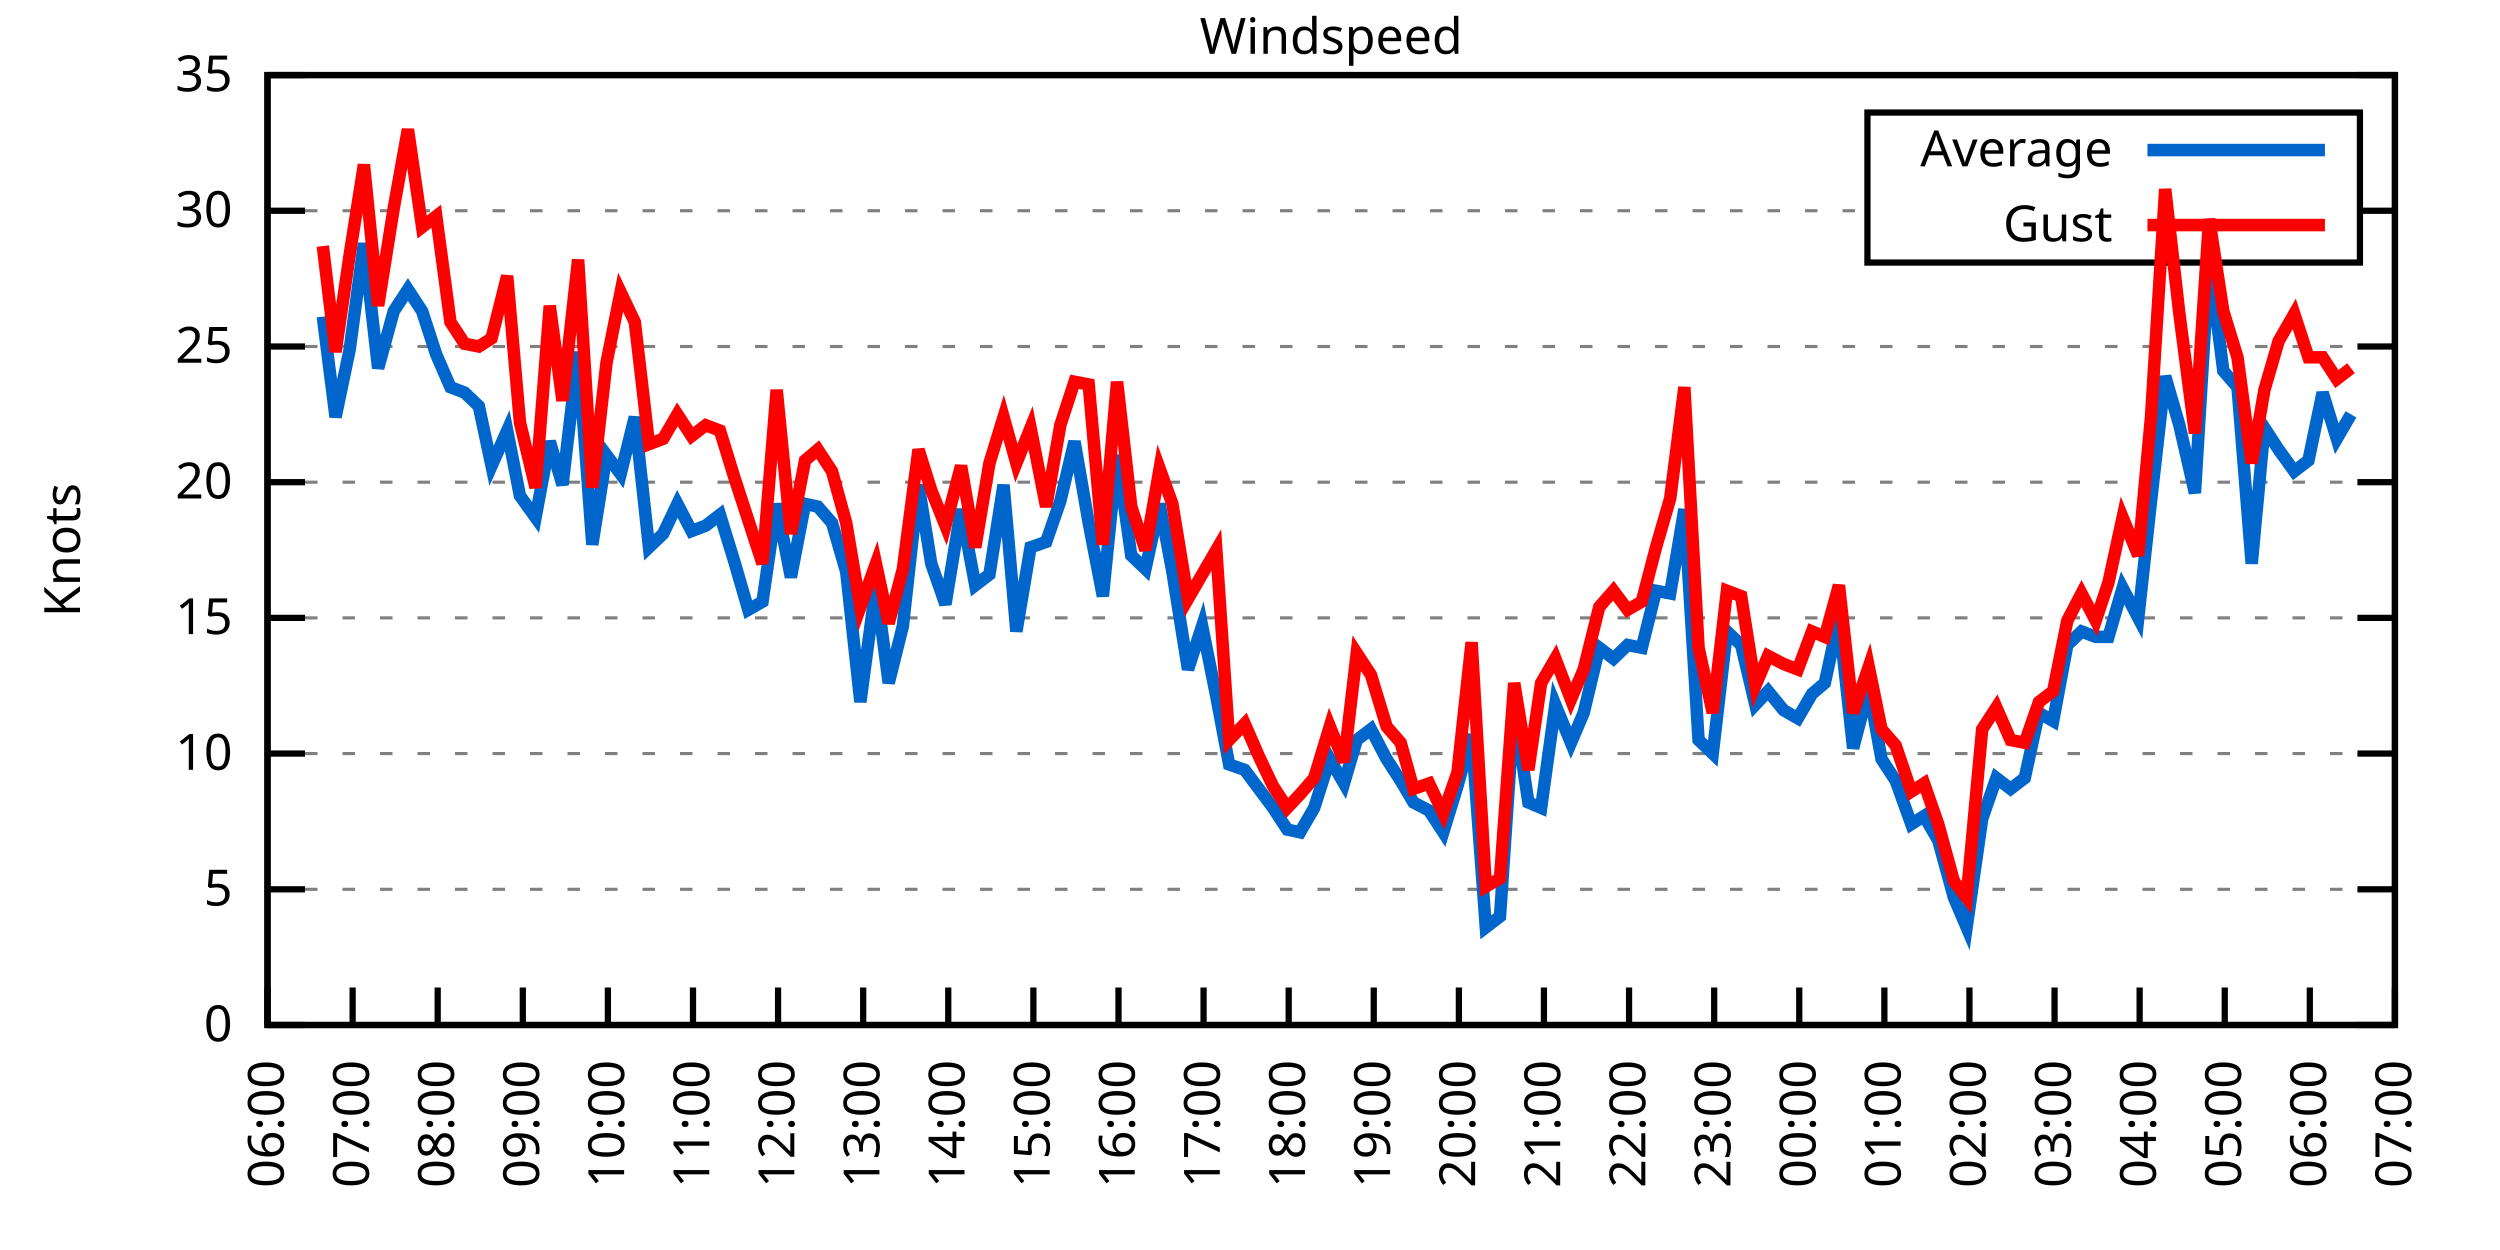
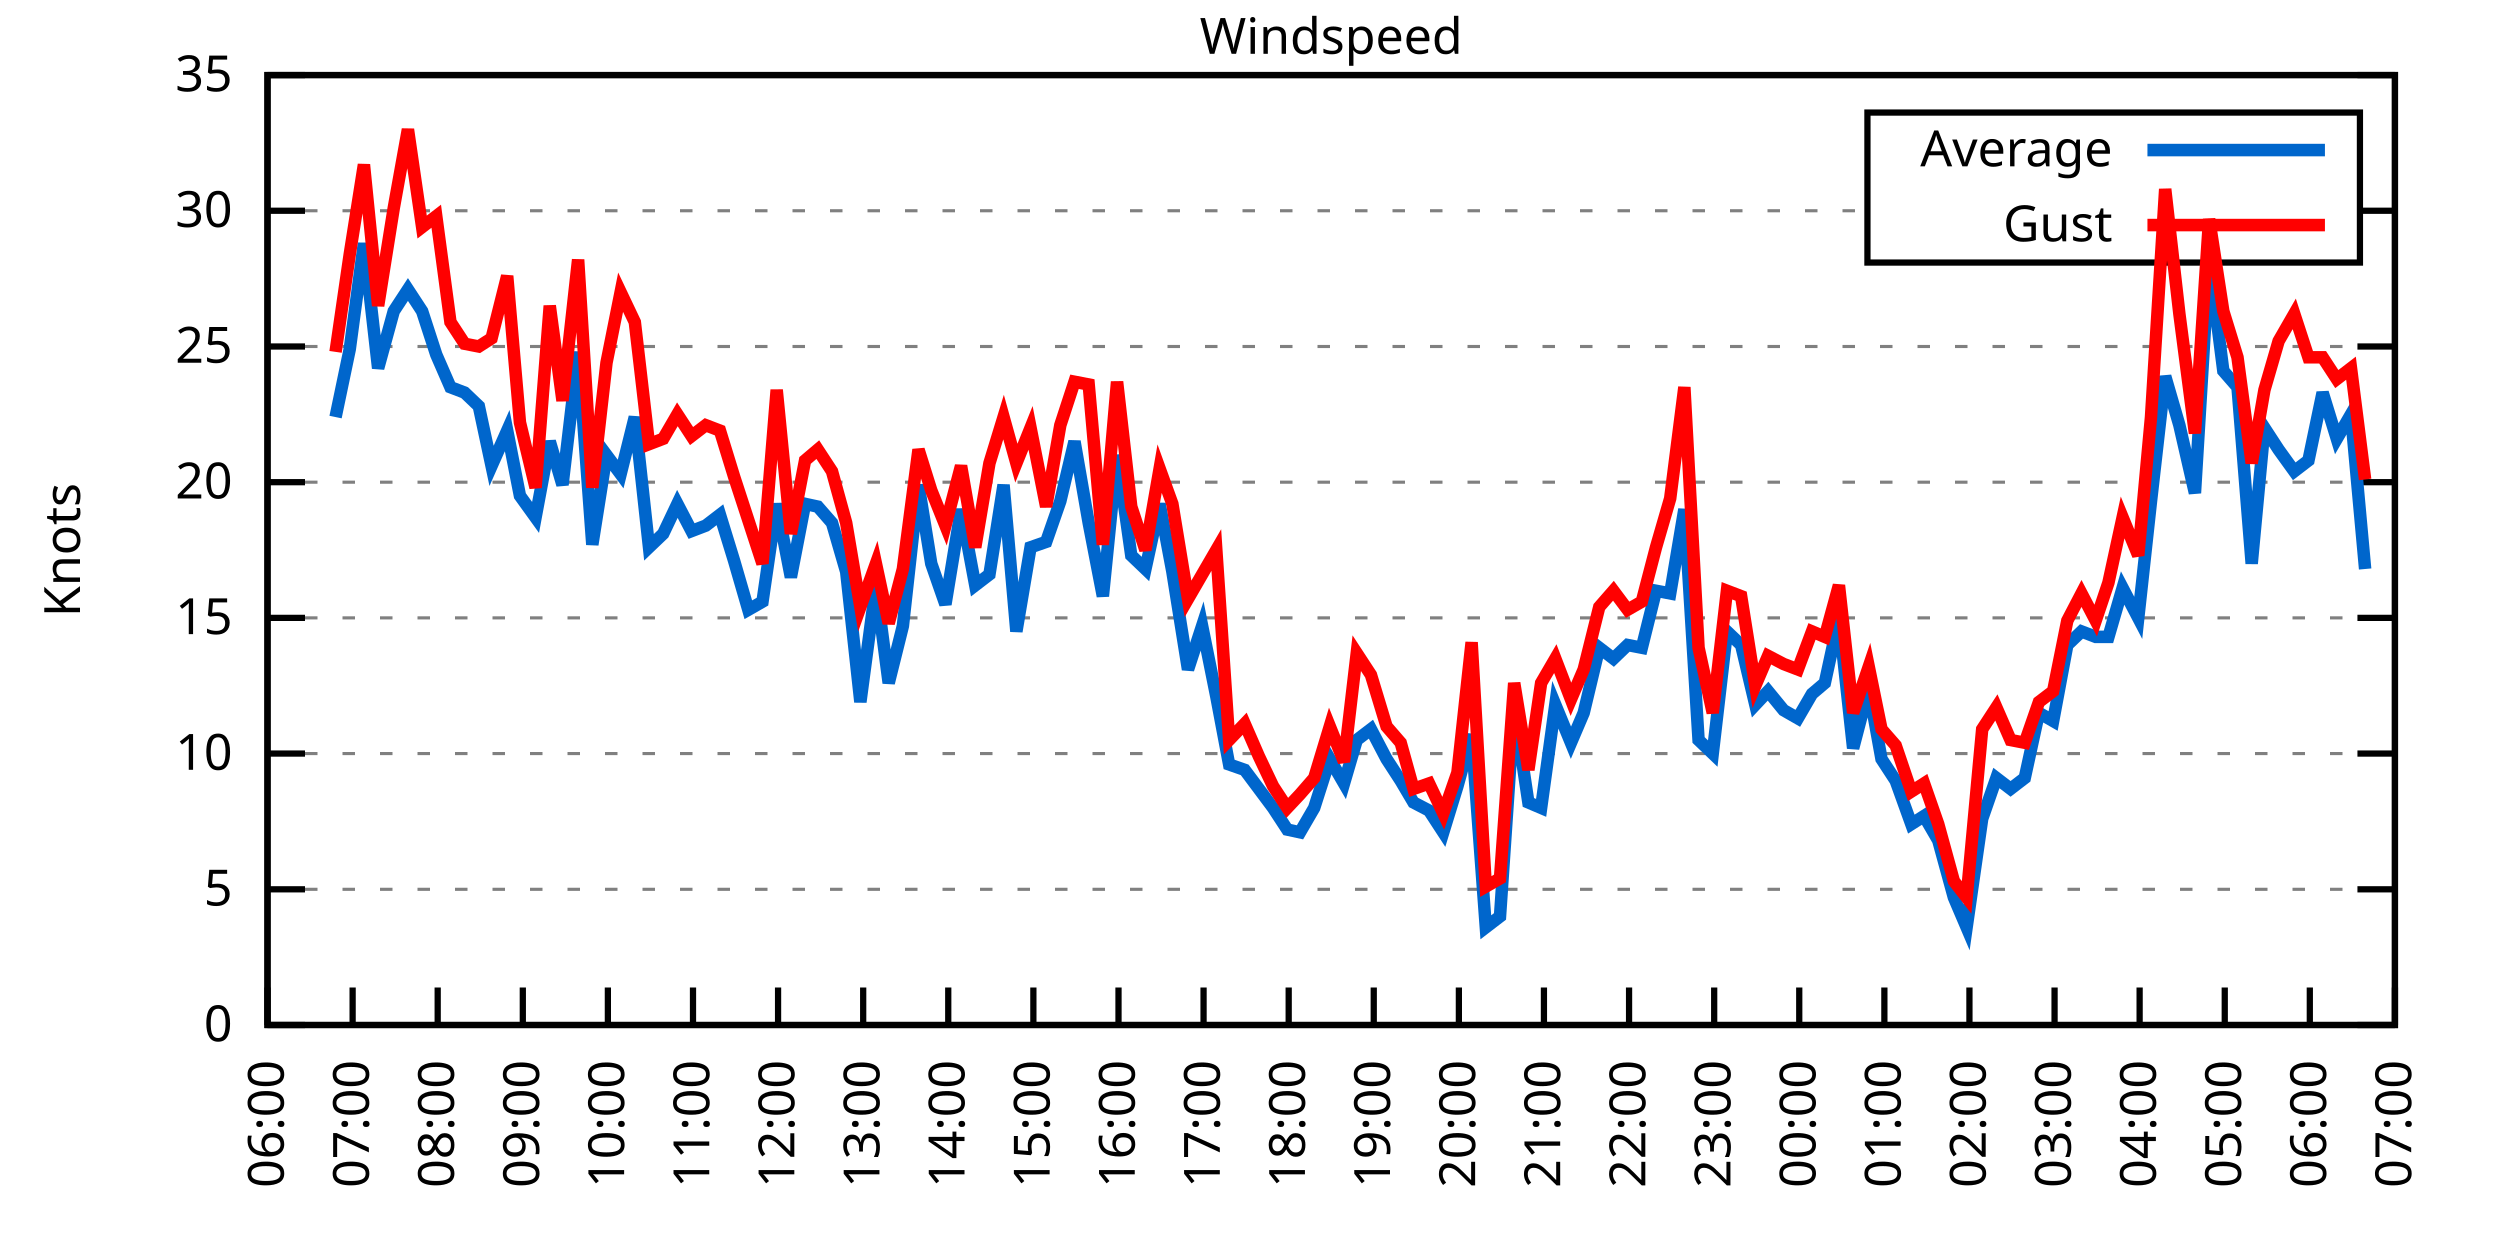
<svg xmlns="http://www.w3.org/2000/svg" xmlns:xlink="http://www.w3.org/1999/xlink" width="400" height="200" viewBox="0 0 400 200">
  <g id="gnuplot_canvas">
    <rect x="0" y="0" width="400" height="200" fill="none" />
    <defs>
      <circle id="gpDot" r="0.5" stroke-width="0.5" stroke="currentColor" />
      <path id="gpPt0" stroke-width="0.333" stroke="currentColor" d="M-1,0 h2 M0,-1 v2" />
      <path id="gpPt1" stroke-width="0.333" stroke="currentColor" d="M-1,-1 L1,1 M1,-1 L-1,1" />
      <path id="gpPt2" stroke-width="0.333" stroke="currentColor" d="M-1,0 L1,0 M0,-1 L0,1 M-1,-1 L1,1 M-1,1 L1,-1" />
      <rect id="gpPt3" stroke-width="0.333" stroke="currentColor" x="-1" y="-1" width="2" height="2" />
      <rect id="gpPt4" stroke-width="0.333" stroke="currentColor" fill="currentColor" x="-1" y="-1" width="2" height="2" />
      <circle id="gpPt5" stroke-width="0.333" stroke="currentColor" cx="0" cy="0" r="1" />
      <use xlink:href="#gpPt5" id="gpPt6" fill="currentColor" stroke="none" />
      <path id="gpPt7" stroke-width="0.333" stroke="currentColor" d="M0,-1.33 L-1.33,0.67 L1.33,0.67 z" />
      <use xlink:href="#gpPt7" id="gpPt8" fill="currentColor" stroke="none" />
      <use xlink:href="#gpPt7" id="gpPt9" stroke="currentColor" transform="rotate(180)" />
      <use xlink:href="#gpPt9" id="gpPt10" fill="currentColor" stroke="none" />
      <use xlink:href="#gpPt3" id="gpPt11" stroke="currentColor" transform="rotate(45)" />
      <use xlink:href="#gpPt11" id="gpPt12" fill="currentColor" stroke="none" />
      <path id="gpPt13" stroke-width="0.333" stroke="currentColor" d="M0,1.330 L1.265,0.411 L0.782,-1.067 L-0.782,-1.076 L-1.265,0.411 z" />
      <use xlink:href="#gpPt13" id="gpPt14" fill="currentColor" stroke="none" />
      <filter id="textbox" filterUnits="objectBoundingBox" x="0" y="0" height="1" width="1">
        <feFlood flood-color="white" flood-opacity="1" result="bgnd" />
        <feComposite in="SourceGraphic" in2="bgnd" operator="atop" />
      </filter>
      <filter id="greybox" filterUnits="objectBoundingBox" x="0" y="0" height="1" width="1">
        <feFlood flood-color="lightgrey" flood-opacity="1" result="grey" />
        <feComposite in="SourceGraphic" in2="grey" operator="atop" />
      </filter>
    </defs>
    <g fill="none" color="white" stroke="currentColor" stroke-width="1.00" stroke-linecap="butt" stroke-linejoin="miter">
</g>
    <g fill="none" color="black" stroke="currentColor" stroke-width="1.00" stroke-linecap="butt" stroke-linejoin="miter">
      <g stroke="none" shape-rendering="crispEdges">
        <polygon fill="rgb(255, 255, 255)" points="42.80,164.00 383.18,164.00 383.18,12.02 42.80,12.02 " />
      </g>
    </g>
    <g fill="none" color="black" stroke="currentColor" stroke-width="1.00" stroke-linecap="butt" stroke-linejoin="miter">
</g>
    <g fill="none" color="black" stroke="black" stroke-width="0.50" stroke-linecap="butt" stroke-linejoin="miter">
</g>
    <g fill="none" color="gray" stroke="currentColor" stroke-width="0.50" stroke-linecap="butt" stroke-linejoin="miter">
      <path stroke="gray" stroke-dasharray="2,4" class="gridline" d="M42.80,164.00 L383.19,164.00  " />
    </g>
    <g fill="none" color="gray" stroke="gray" stroke-width="1.00" stroke-linecap="butt" stroke-linejoin="miter">
</g>
    <g fill="none" color="black" stroke="currentColor" stroke-width="1.00" stroke-linecap="butt" stroke-linejoin="miter">
      <path stroke="black" d="M42.80,164.00 L48.80,164.00 M383.19,164.00 L377.19,164.00  " />
      <g transform="translate(37.20,166.60)" stroke="none" fill="black" font-family="Sans" font-size="8.00" text-anchor="end">
        <text>
          <tspan font-family="Sans"> 0</tspan>
        </text>
      </g>
    </g>
    <g fill="none" color="black" stroke="currentColor" stroke-width="1.00" stroke-linecap="butt" stroke-linejoin="miter">
</g>
    <g fill="none" color="black" stroke="black" stroke-width="0.50" stroke-linecap="butt" stroke-linejoin="miter">
</g>
    <g fill="none" color="gray" stroke="currentColor" stroke-width="0.50" stroke-linecap="butt" stroke-linejoin="miter">
      <path stroke="gray" stroke-dasharray="2,4" class="gridline" d="M42.80,142.29 L383.19,142.29  " />
    </g>
    <g fill="none" color="gray" stroke="gray" stroke-width="1.00" stroke-linecap="butt" stroke-linejoin="miter">
</g>
    <g fill="none" color="black" stroke="currentColor" stroke-width="1.00" stroke-linecap="butt" stroke-linejoin="miter">
      <path stroke="black" d="M42.80,142.29 L48.80,142.29 M383.19,142.29 L377.19,142.29  " />
      <g transform="translate(37.20,144.89)" stroke="none" fill="black" font-family="Sans" font-size="8.00" text-anchor="end">
        <text>
          <tspan font-family="Sans"> 5</tspan>
        </text>
      </g>
    </g>
    <g fill="none" color="black" stroke="currentColor" stroke-width="1.00" stroke-linecap="butt" stroke-linejoin="miter">
</g>
    <g fill="none" color="black" stroke="black" stroke-width="0.50" stroke-linecap="butt" stroke-linejoin="miter">
</g>
    <g fill="none" color="gray" stroke="currentColor" stroke-width="0.50" stroke-linecap="butt" stroke-linejoin="miter">
      <path stroke="gray" stroke-dasharray="2,4" class="gridline" d="M42.80,120.57 L383.19,120.57  " />
    </g>
    <g fill="none" color="gray" stroke="gray" stroke-width="1.00" stroke-linecap="butt" stroke-linejoin="miter">
</g>
    <g fill="none" color="black" stroke="currentColor" stroke-width="1.00" stroke-linecap="butt" stroke-linejoin="miter">
      <path stroke="black" d="M42.80,120.57 L48.80,120.57 M383.19,120.57 L377.19,120.57  " />
      <g transform="translate(37.20,123.17)" stroke="none" fill="black" font-family="Sans" font-size="8.00" text-anchor="end">
        <text>
          <tspan font-family="Sans"> 10</tspan>
        </text>
      </g>
    </g>
    <g fill="none" color="black" stroke="currentColor" stroke-width="1.00" stroke-linecap="butt" stroke-linejoin="miter">
</g>
    <g fill="none" color="black" stroke="black" stroke-width="0.50" stroke-linecap="butt" stroke-linejoin="miter">
</g>
    <g fill="none" color="gray" stroke="currentColor" stroke-width="0.50" stroke-linecap="butt" stroke-linejoin="miter">
      <path stroke="gray" stroke-dasharray="2,4" class="gridline" d="M42.80,98.86 L383.19,98.86  " />
    </g>
    <g fill="none" color="gray" stroke="gray" stroke-width="1.00" stroke-linecap="butt" stroke-linejoin="miter">
</g>
    <g fill="none" color="black" stroke="currentColor" stroke-width="1.00" stroke-linecap="butt" stroke-linejoin="miter">
      <path stroke="black" d="M42.80,98.86 L48.80,98.86 M383.19,98.86 L377.19,98.86  " />
      <g transform="translate(37.20,101.46)" stroke="none" fill="black" font-family="Sans" font-size="8.00" text-anchor="end">
        <text>
          <tspan font-family="Sans"> 15</tspan>
        </text>
      </g>
    </g>
    <g fill="none" color="black" stroke="currentColor" stroke-width="1.00" stroke-linecap="butt" stroke-linejoin="miter">
</g>
    <g fill="none" color="black" stroke="black" stroke-width="0.50" stroke-linecap="butt" stroke-linejoin="miter">
</g>
    <g fill="none" color="gray" stroke="currentColor" stroke-width="0.50" stroke-linecap="butt" stroke-linejoin="miter">
      <path stroke="gray" stroke-dasharray="2,4" class="gridline" d="M42.80,77.15 L383.19,77.15  " />
    </g>
    <g fill="none" color="gray" stroke="gray" stroke-width="1.00" stroke-linecap="butt" stroke-linejoin="miter">
</g>
    <g fill="none" color="black" stroke="currentColor" stroke-width="1.00" stroke-linecap="butt" stroke-linejoin="miter">
      <path stroke="black" d="M42.80,77.15 L48.80,77.15 M383.19,77.15 L377.19,77.15  " />
      <g transform="translate(37.20,79.75)" stroke="none" fill="black" font-family="Sans" font-size="8.00" text-anchor="end">
        <text>
          <tspan font-family="Sans"> 20</tspan>
        </text>
      </g>
    </g>
    <g fill="none" color="black" stroke="currentColor" stroke-width="1.00" stroke-linecap="butt" stroke-linejoin="miter">
</g>
    <g fill="none" color="black" stroke="black" stroke-width="0.50" stroke-linecap="butt" stroke-linejoin="miter">
</g>
    <g fill="none" color="gray" stroke="currentColor" stroke-width="0.50" stroke-linecap="butt" stroke-linejoin="miter">
      <path stroke="gray" stroke-dasharray="2,4" class="gridline" d="M42.80,55.44 L383.19,55.44  " />
    </g>
    <g fill="none" color="gray" stroke="gray" stroke-width="1.00" stroke-linecap="butt" stroke-linejoin="miter">
</g>
    <g fill="none" color="black" stroke="currentColor" stroke-width="1.00" stroke-linecap="butt" stroke-linejoin="miter">
      <path stroke="black" d="M42.80,55.44 L48.80,55.44 M383.19,55.44 L377.19,55.44  " />
      <g transform="translate(37.20,58.04)" stroke="none" fill="black" font-family="Sans" font-size="8.00" text-anchor="end">
        <text>
          <tspan font-family="Sans"> 25</tspan>
        </text>
      </g>
    </g>
    <g fill="none" color="black" stroke="currentColor" stroke-width="1.00" stroke-linecap="butt" stroke-linejoin="miter">
</g>
    <g fill="none" color="black" stroke="black" stroke-width="0.50" stroke-linecap="butt" stroke-linejoin="miter">
</g>
    <g fill="none" color="gray" stroke="currentColor" stroke-width="0.50" stroke-linecap="butt" stroke-linejoin="miter">
      <path stroke="gray" stroke-dasharray="2,4" class="gridline" d="M42.80,33.72 L298.79,33.72 M377.59,33.72 L383.19,33.72  " />
    </g>
    <g fill="none" color="gray" stroke="gray" stroke-width="1.00" stroke-linecap="butt" stroke-linejoin="miter">
</g>
    <g fill="none" color="black" stroke="currentColor" stroke-width="1.00" stroke-linecap="butt" stroke-linejoin="miter">
      <path stroke="black" d="M42.80,33.72 L48.80,33.72 M383.19,33.72 L377.19,33.72  " />
      <g transform="translate(37.20,36.32)" stroke="none" fill="black" font-family="Sans" font-size="8.00" text-anchor="end">
        <text>
          <tspan font-family="Sans"> 30</tspan>
        </text>
      </g>
    </g>
    <g fill="none" color="black" stroke="currentColor" stroke-width="1.00" stroke-linecap="butt" stroke-linejoin="miter">
</g>
    <g fill="none" color="black" stroke="black" stroke-width="0.50" stroke-linecap="butt" stroke-linejoin="miter">
</g>
    <g fill="none" color="gray" stroke="currentColor" stroke-width="0.50" stroke-linecap="butt" stroke-linejoin="miter">
      <path stroke="gray" stroke-dasharray="2,4" class="gridline" d="M42.80,12.01 L383.19,12.01  " />
    </g>
    <g fill="none" color="gray" stroke="gray" stroke-width="1.00" stroke-linecap="butt" stroke-linejoin="miter">
</g>
    <g fill="none" color="black" stroke="currentColor" stroke-width="1.00" stroke-linecap="butt" stroke-linejoin="miter">
      <path stroke="black" d="M42.80,12.01 L48.80,12.01 M383.19,12.01 L377.19,12.01  " />
      <g transform="translate(37.20,14.61)" stroke="none" fill="black" font-family="Sans" font-size="8.00" text-anchor="end">
        <text>
          <tspan font-family="Sans"> 35</tspan>
        </text>
      </g>
    </g>
    <g fill="none" color="black" stroke="currentColor" stroke-width="1.00" stroke-linecap="butt" stroke-linejoin="miter">
      <path stroke="black" d="M42.80,164.00 L42.80,158.00  " />
      <g transform="translate(45.40,169.60) rotate(270.00)" stroke="none" fill="black" font-family="Sans" font-size="8.00" text-anchor="end">
        <text>
          <tspan font-family="Sans">06:00</tspan>
        </text>
      </g>
    </g>
    <g fill="none" color="black" stroke="currentColor" stroke-width="1.00" stroke-linecap="butt" stroke-linejoin="miter">
      <path stroke="black" d="M56.42,164.00 L56.42,158.00  " />
      <g transform="translate(59.02,169.60) rotate(270.00)" stroke="none" fill="black" font-family="Sans" font-size="8.00" text-anchor="end">
        <text>
          <tspan font-family="Sans">07:00</tspan>
        </text>
      </g>
    </g>
    <g fill="none" color="black" stroke="currentColor" stroke-width="1.00" stroke-linecap="butt" stroke-linejoin="miter">
      <path stroke="black" d="M70.03,164.00 L70.03,158.00  " />
      <g transform="translate(72.63,169.60) rotate(270.00)" stroke="none" fill="black" font-family="Sans" font-size="8.00" text-anchor="end">
        <text>
          <tspan font-family="Sans">08:00</tspan>
        </text>
      </g>
    </g>
    <g fill="none" color="black" stroke="currentColor" stroke-width="1.00" stroke-linecap="butt" stroke-linejoin="miter">
      <path stroke="black" d="M83.65,164.00 L83.65,158.00  " />
      <g transform="translate(86.25,169.60) rotate(270.00)" stroke="none" fill="black" font-family="Sans" font-size="8.00" text-anchor="end">
        <text>
          <tspan font-family="Sans">09:00</tspan>
        </text>
      </g>
    </g>
    <g fill="none" color="black" stroke="currentColor" stroke-width="1.00" stroke-linecap="butt" stroke-linejoin="miter">
      <path stroke="black" d="M97.26,164.00 L97.26,158.00  " />
      <g transform="translate(99.86,169.60) rotate(270.00)" stroke="none" fill="black" font-family="Sans" font-size="8.00" text-anchor="end">
        <text>
          <tspan font-family="Sans">10:00</tspan>
        </text>
      </g>
    </g>
    <g fill="none" color="black" stroke="currentColor" stroke-width="1.00" stroke-linecap="butt" stroke-linejoin="miter">
      <path stroke="black" d="M110.88,164.00 L110.88,158.00  " />
      <g transform="translate(113.48,169.60) rotate(270.00)" stroke="none" fill="black" font-family="Sans" font-size="8.00" text-anchor="end">
        <text>
          <tspan font-family="Sans">11:00</tspan>
        </text>
      </g>
    </g>
    <g fill="none" color="black" stroke="currentColor" stroke-width="1.00" stroke-linecap="butt" stroke-linejoin="miter">
      <path stroke="black" d="M124.49,164.00 L124.49,158.00  " />
      <g transform="translate(127.09,169.60) rotate(270.00)" stroke="none" fill="black" font-family="Sans" font-size="8.00" text-anchor="end">
        <text>
          <tspan font-family="Sans">12:00</tspan>
        </text>
      </g>
    </g>
    <g fill="none" color="black" stroke="currentColor" stroke-width="1.00" stroke-linecap="butt" stroke-linejoin="miter">
      <path stroke="black" d="M138.11,164.00 L138.11,158.00  " />
      <g transform="translate(140.71,169.60) rotate(270.00)" stroke="none" fill="black" font-family="Sans" font-size="8.00" text-anchor="end">
        <text>
          <tspan font-family="Sans">13:00</tspan>
        </text>
      </g>
    </g>
    <g fill="none" color="black" stroke="currentColor" stroke-width="1.00" stroke-linecap="butt" stroke-linejoin="miter">
      <path stroke="black" d="M151.72,164.00 L151.72,158.00  " />
      <g transform="translate(154.32,169.60) rotate(270.00)" stroke="none" fill="black" font-family="Sans" font-size="8.00" text-anchor="end">
        <text>
          <tspan font-family="Sans">14:00</tspan>
        </text>
      </g>
    </g>
    <g fill="none" color="black" stroke="currentColor" stroke-width="1.00" stroke-linecap="butt" stroke-linejoin="miter">
      <path stroke="black" d="M165.34,164.00 L165.34,158.00  " />
      <g transform="translate(167.94,169.60) rotate(270.00)" stroke="none" fill="black" font-family="Sans" font-size="8.00" text-anchor="end">
        <text>
          <tspan font-family="Sans">15:00</tspan>
        </text>
      </g>
    </g>
    <g fill="none" color="black" stroke="currentColor" stroke-width="1.00" stroke-linecap="butt" stroke-linejoin="miter">
      <path stroke="black" d="M178.96,164.00 L178.96,158.00  " />
      <g transform="translate(181.56,169.60) rotate(270.00)" stroke="none" fill="black" font-family="Sans" font-size="8.00" text-anchor="end">
        <text>
          <tspan font-family="Sans">16:00</tspan>
        </text>
      </g>
    </g>
    <g fill="none" color="black" stroke="currentColor" stroke-width="1.00" stroke-linecap="butt" stroke-linejoin="miter">
      <path stroke="black" d="M192.57,164.00 L192.57,158.00  " />
      <g transform="translate(195.17,169.60) rotate(270.00)" stroke="none" fill="black" font-family="Sans" font-size="8.00" text-anchor="end">
        <text>
          <tspan font-family="Sans">17:00</tspan>
        </text>
      </g>
    </g>
    <g fill="none" color="black" stroke="currentColor" stroke-width="1.00" stroke-linecap="butt" stroke-linejoin="miter">
      <path stroke="black" d="M206.19,164.00 L206.19,158.00  " />
      <g transform="translate(208.79,169.60) rotate(270.00)" stroke="none" fill="black" font-family="Sans" font-size="8.00" text-anchor="end">
        <text>
          <tspan font-family="Sans">18:00</tspan>
        </text>
      </g>
    </g>
    <g fill="none" color="black" stroke="currentColor" stroke-width="1.00" stroke-linecap="butt" stroke-linejoin="miter">
      <path stroke="black" d="M219.80,164.00 L219.80,158.00  " />
      <g transform="translate(222.40,169.60) rotate(270.00)" stroke="none" fill="black" font-family="Sans" font-size="8.00" text-anchor="end">
        <text>
          <tspan font-family="Sans">19:00</tspan>
        </text>
      </g>
    </g>
    <g fill="none" color="black" stroke="currentColor" stroke-width="1.00" stroke-linecap="butt" stroke-linejoin="miter">
      <path stroke="black" d="M233.42,164.00 L233.42,158.00  " />
      <g transform="translate(236.02,169.60) rotate(270.00)" stroke="none" fill="black" font-family="Sans" font-size="8.00" text-anchor="end">
        <text>
          <tspan font-family="Sans">20:00</tspan>
        </text>
      </g>
    </g>
    <g fill="none" color="black" stroke="currentColor" stroke-width="1.00" stroke-linecap="butt" stroke-linejoin="miter">
      <path stroke="black" d="M247.03,164.00 L247.03,158.00  " />
      <g transform="translate(249.63,169.60) rotate(270.00)" stroke="none" fill="black" font-family="Sans" font-size="8.00" text-anchor="end">
        <text>
          <tspan font-family="Sans">21:00</tspan>
        </text>
      </g>
    </g>
    <g fill="none" color="black" stroke="currentColor" stroke-width="1.00" stroke-linecap="butt" stroke-linejoin="miter">
      <path stroke="black" d="M260.65,164.00 L260.65,158.00  " />
      <g transform="translate(263.25,169.60) rotate(270.00)" stroke="none" fill="black" font-family="Sans" font-size="8.00" text-anchor="end">
        <text>
          <tspan font-family="Sans">22:00</tspan>
        </text>
      </g>
    </g>
    <g fill="none" color="black" stroke="currentColor" stroke-width="1.00" stroke-linecap="butt" stroke-linejoin="miter">
      <path stroke="black" d="M274.27,164.00 L274.27,158.00  " />
      <g transform="translate(276.87,169.60) rotate(270.00)" stroke="none" fill="black" font-family="Sans" font-size="8.00" text-anchor="end">
        <text>
          <tspan font-family="Sans">23:00</tspan>
        </text>
      </g>
    </g>
    <g fill="none" color="black" stroke="currentColor" stroke-width="1.00" stroke-linecap="butt" stroke-linejoin="miter">
      <path stroke="black" d="M287.88,164.00 L287.88,158.00  " />
      <g transform="translate(290.48,169.60) rotate(270.00)" stroke="none" fill="black" font-family="Sans" font-size="8.00" text-anchor="end">
        <text>
          <tspan font-family="Sans">00:00</tspan>
        </text>
      </g>
    </g>
    <g fill="none" color="black" stroke="currentColor" stroke-width="1.00" stroke-linecap="butt" stroke-linejoin="miter">
      <path stroke="black" d="M301.50,164.00 L301.50,158.00  " />
      <g transform="translate(304.10,169.60) rotate(270.00)" stroke="none" fill="black" font-family="Sans" font-size="8.00" text-anchor="end">
        <text>
          <tspan font-family="Sans">01:00</tspan>
        </text>
      </g>
    </g>
    <g fill="none" color="black" stroke="currentColor" stroke-width="1.00" stroke-linecap="butt" stroke-linejoin="miter">
      <path stroke="black" d="M315.11,164.00 L315.11,158.00  " />
      <g transform="translate(317.71,169.60) rotate(270.00)" stroke="none" fill="black" font-family="Sans" font-size="8.00" text-anchor="end">
        <text>
          <tspan font-family="Sans">02:00</tspan>
        </text>
      </g>
    </g>
    <g fill="none" color="black" stroke="currentColor" stroke-width="1.00" stroke-linecap="butt" stroke-linejoin="miter">
      <path stroke="black" d="M328.73,164.00 L328.73,158.00  " />
      <g transform="translate(331.33,169.60) rotate(270.00)" stroke="none" fill="black" font-family="Sans" font-size="8.00" text-anchor="end">
        <text>
          <tspan font-family="Sans">03:00</tspan>
        </text>
      </g>
    </g>
    <g fill="none" color="black" stroke="currentColor" stroke-width="1.00" stroke-linecap="butt" stroke-linejoin="miter">
      <path stroke="black" d="M342.34,164.00 L342.34,158.00  " />
      <g transform="translate(344.94,169.60) rotate(270.00)" stroke="none" fill="black" font-family="Sans" font-size="8.00" text-anchor="end">
        <text>
          <tspan font-family="Sans">04:00</tspan>
        </text>
      </g>
    </g>
    <g fill="none" color="black" stroke="currentColor" stroke-width="1.00" stroke-linecap="butt" stroke-linejoin="miter">
      <path stroke="black" d="M355.96,164.00 L355.96,158.00  " />
      <g transform="translate(358.56,169.60) rotate(270.00)" stroke="none" fill="black" font-family="Sans" font-size="8.00" text-anchor="end">
        <text>
          <tspan font-family="Sans">05:00</tspan>
        </text>
      </g>
    </g>
    <g fill="none" color="black" stroke="currentColor" stroke-width="1.00" stroke-linecap="butt" stroke-linejoin="miter">
      <path stroke="black" d="M369.57,164.00 L369.57,158.00  " />
      <g transform="translate(372.17,169.60) rotate(270.00)" stroke="none" fill="black" font-family="Sans" font-size="8.00" text-anchor="end">
        <text>
          <tspan font-family="Sans">06:00</tspan>
        </text>
      </g>
    </g>
    <g fill="none" color="black" stroke="currentColor" stroke-width="1.00" stroke-linecap="butt" stroke-linejoin="miter">
      <path stroke="black" d="M383.19,164.00 L383.19,158.00  " />
      <g transform="translate(385.79,169.60) rotate(270.00)" stroke="none" fill="black" font-family="Sans" font-size="8.00" text-anchor="end">
        <text>
          <tspan font-family="Sans">07:00</tspan>
        </text>
      </g>
    </g>
    <g fill="none" color="black" stroke="currentColor" stroke-width="1.00" stroke-linecap="butt" stroke-linejoin="miter">
</g>
    <g fill="none" color="black" stroke="currentColor" stroke-width="1.00" stroke-linecap="butt" stroke-linejoin="miter">
      <path stroke="black" d="M42.80,12.01 L42.80,164.00 L383.19,164.00 L383.19,12.01 L42.80,12.01 Z  " />
    </g>
    <g fill="none" color="black" stroke="currentColor" stroke-width="1.00" stroke-linecap="butt" stroke-linejoin="miter">
</g>
    <g fill="none" color="black" stroke="currentColor" stroke-width="1.00" stroke-linecap="butt" stroke-linejoin="miter">
      <path stroke="black" d="M298.79,42.01 L298.79,18.01 L377.59,18.01 L377.59,42.01 L298.79,42.01 Z  " />
    </g>
    <g id="Windspeed_plot_1">
      <g fill="none" color="white" stroke="black" stroke-width="2.00" stroke-linecap="butt" stroke-linejoin="miter">
</g>
      <g fill="none" color="black" stroke="currentColor" stroke-width="2.00" stroke-linecap="butt" stroke-linejoin="miter">
        <g transform="translate(337.99,26.61)" stroke="none" fill="black" font-family="Sans" font-size="8.00" text-anchor="end">
          <text>
            <tspan font-family="Sans">Average</tspan>
          </text>
        </g>
      </g>
      <g fill="none" color="black" stroke="currentColor" stroke-width="2.00" stroke-linecap="butt" stroke-linejoin="miter">
-         <path stroke="rgb(  0, 102, 204)" d="M343.59,24.01 L371.99,24.01 M51.65,50.66 L53.69,66.73 L55.96,55.87 L58.23,38.93 L60.50,58.91 L63.00,49.79   L65.27,46.32 L67.54,49.79 L69.80,56.74 L72.07,61.95 L74.34,62.82 L76.61,64.99 L78.65,74.54 L81.15,68.90   L83.19,79.32 L85.69,82.79 L87.96,70.63 L90.00,77.58 L92.50,56.30 L94.77,87.14 L97.04,72.81 L99.30,75.85   L101.57,66.73 L103.84,87.57 L106.11,85.40 L108.38,80.62 L110.65,84.97 L112.92,84.10 L115.19,82.36 L117.46,89.74   L119.73,97.56 L122.00,96.26 L124.27,80.62 L126.54,92.35 L128.81,80.62 L130.85,81.06 L133.12,83.66 L135.39,91.48   L137.66,112.32 L140.15,93.65 L142.19,109.28 L144.46,100.16 L146.96,77.58 L149.00,90.18 L151.27,96.69 L153.77,81.49   L156.04,93.65 L158.31,91.91 L160.57,77.58 L162.62,101.03 L164.89,87.57 L167.38,86.70 L169.65,80.19 L171.92,70.63   L174.19,83.66 L176.46,95.39 L178.73,72.81 L181.00,88.87 L183.27,91.04 L185.54,80.62 L187.58,91.48 L190.08,107.11   L192.34,100.16 L194.61,111.45 L196.66,122.31 L199.15,123.18 L201.42,126.22 L203.69,129.26 L205.96,132.73 L208.00,133.17   L210.27,129.26 L212.77,121.44 L215.04,125.35 L217.08,118.40 L219.35,116.67 L221.85,121.44 L224.11,124.92 L226.16,128.39   L228.65,129.69 L230.92,133.17 L233.19,125.79 L235.46,117.53 L237.73,148.37 L240.00,146.63 L242.27,113.19 L244.54,128.39   L246.58,129.26 L248.85,112.76 L251.35,118.84 L253.39,114.06 L255.88,103.64 L258.15,105.38 L260.42,103.20 L262.69,103.64   L264.96,94.52 L267.23,94.95 L269.50,81.49 L271.77,118.40 L274.04,120.57 L276.31,101.03 L278.58,103.20 L280.85,112.76   L282.89,110.59 L285.38,113.63 L287.65,114.93 L289.92,111.02 L291.97,109.28 L294.23,98.86 L296.50,119.71 L299.00,110.15   L301.04,121.44 L303.31,124.92 L305.81,131.86 L307.85,130.56 L310.12,134.47 L312.62,143.59 L314.66,148.37 L317.15,131.00   L319.42,124.48 L321.69,126.22 L323.96,124.48 L326.23,114.06 L328.50,115.36 L330.77,103.20 L333.04,101.03 L335.31,101.90   L337.35,101.90 L339.62,94.08 L342.12,98.86 L344.16,80.19 L346.43,60.21 L348.70,68.03 L351.19,78.89 L353.46,41.54   L355.73,59.34 L358.00,61.95 L360.27,90.18 L362.31,68.46 L364.58,71.94 L367.08,75.41 L369.35,73.67 L371.62,62.82   L373.89,70.20 L376.16,66.29  " />
+         <path stroke="rgb(  0, 102, 204)" d="M343.59,24.01 L371.99,24.01 M53.69,66.73 L55.96,55.87 L58.23,38.93 L60.50,58.91 L63.00,49.79 L65.27,46.32   L67.54,49.79 L69.80,56.74 L72.07,61.95 L74.34,62.82 L76.61,64.99 L78.65,74.54 L81.15,68.90 L83.19,79.32   L85.69,82.79 L87.96,70.63 L90.00,77.58 L92.50,56.30 L94.77,87.14 L97.04,72.81 L99.30,75.85 L101.57,66.73   L103.84,87.57 L106.11,85.40 L108.38,80.62 L110.65,84.97 L112.92,84.10 L115.19,82.36 L117.46,89.74 L119.73,97.56   L122.00,96.26 L124.27,80.62 L126.54,92.35 L128.81,80.62 L130.85,81.06 L133.12,83.66 L135.39,91.48 L137.66,112.32   L140.15,93.65 L142.19,109.28 L144.46,100.16 L146.96,77.58 L149.00,90.18 L151.27,96.69 L153.77,81.49 L156.04,93.65   L158.31,91.91 L160.57,77.58 L162.62,101.03 L164.89,87.57 L167.38,86.70 L169.65,80.19 L171.92,70.63 L174.19,83.66   L176.46,95.39 L178.73,72.81 L181.00,88.87 L183.27,91.04 L185.54,80.62 L187.58,91.48 L190.08,107.11 L192.34,100.16   L194.61,111.45 L196.66,122.31 L199.15,123.18 L201.42,126.22 L203.69,129.26 L205.96,132.73 L208.00,133.17 L210.27,129.26   L212.77,121.44 L215.04,125.35 L217.08,118.40 L219.35,116.67 L221.85,121.44 L224.11,124.92 L226.16,128.39 L228.65,129.69   L230.92,133.17 L233.19,125.79 L235.46,117.53 L237.73,148.37 L240.00,146.63 L242.27,113.19 L244.54,128.39 L246.58,129.26   L248.85,112.76 L251.35,118.84 L253.39,114.06 L255.88,103.64 L258.15,105.38 L260.42,103.20 L262.69,103.64 L264.96,94.52   L267.23,94.95 L269.50,81.49 L271.77,118.40 L274.04,120.57 L276.31,101.03 L278.58,103.20 L280.85,112.76 L282.89,110.59   L285.38,113.63 L287.65,114.93 L289.92,111.02 L291.97,109.28 L294.23,98.86 L296.50,119.71 L299.00,110.15 L301.04,121.44   L303.31,124.92 L305.81,131.86 L307.85,130.56 L310.12,134.47 L312.62,143.59 L314.66,148.37 L317.15,131.00 L319.42,124.48   L321.69,126.22 L323.96,124.48 L326.23,114.06 L328.50,115.36 L330.77,103.20 L333.04,101.03 L335.31,101.90 L337.35,101.90   L339.62,94.08 L342.12,98.86 L344.16,80.19 L346.43,60.21 L348.70,68.03 L351.19,78.89 L353.46,41.54 L355.73,59.34   L358.00,61.95 L360.27,90.18 L362.31,68.46 L364.58,71.94 L367.08,75.41 L369.35,73.67 L371.62,62.82 L373.89,70.20   L376.16,66.29 L378.42,91.04  " />
      </g>
    </g>
    <g id="Windspeed_plot_2">
      <g fill="none" color="black" stroke="currentColor" stroke-width="2.00" stroke-linecap="butt" stroke-linejoin="miter">
        <g transform="translate(337.99,38.61)" stroke="none" fill="black" font-family="Sans" font-size="8.00" text-anchor="end">
          <text>
            <tspan font-family="Sans">Gust</tspan>
          </text>
        </g>
      </g>
      <g fill="none" color="black" stroke="currentColor" stroke-width="2.00" stroke-linecap="butt" stroke-linejoin="miter">
-         <path stroke="rgb(255,   0,   0)" d="M343.59,36.01 L371.99,36.01 M51.65,39.37 L53.69,56.30 L55.96,40.67 L58.23,26.34 L60.50,48.92 L63.00,33.29   L65.27,20.70 L67.54,36.33 L69.80,34.59 L72.07,51.53 L74.34,55.00 L76.61,55.44 L78.65,54.13 L81.15,44.15   L83.19,67.59 L85.69,78.02 L87.96,48.92 L90.00,64.12 L92.50,41.54 L94.77,78.02 L97.04,58.04 L99.30,46.75   L101.57,51.53 L103.84,71.07 L106.11,70.20 L108.38,66.29 L110.65,69.77 L112.92,68.03 L115.19,68.90 L117.46,76.28   L119.73,83.23 L122.00,90.18 L124.27,62.38 L126.54,85.40 L128.81,73.67 L130.85,71.94 L133.12,75.41 L135.39,83.66   L137.66,97.12 L140.15,90.18 L142.19,99.73 L144.46,91.04 L146.96,71.94 L149.00,78.45 L151.27,84.10 L153.77,74.54   L156.04,87.57 L158.31,74.11 L160.57,66.73 L162.62,74.11 L164.89,68.46 L167.38,81.06 L169.65,68.03 L171.92,61.08   L174.19,61.52 L176.46,87.14 L178.73,61.08 L181.00,81.06 L183.27,88.00 L185.54,74.98 L187.58,80.62 L190.08,95.82   L192.34,91.91 L194.61,88.00 L196.66,118.40 L199.15,115.80 L201.42,121.01 L203.69,125.79 L205.96,129.26 L208.00,127.09   L210.27,124.48 L212.77,116.23 L215.04,121.88 L217.08,104.51 L219.35,107.98 L221.85,116.23 L224.11,118.84 L226.16,126.22   L228.65,125.35 L230.92,130.13 L233.19,123.61 L235.46,102.77 L237.73,141.85 L240.00,140.55 L242.27,109.28 L244.54,123.18   L246.58,109.28 L248.85,105.38 L251.35,111.89 L253.39,107.11 L255.88,97.12 L258.15,94.52 L260.42,97.56 L262.69,96.26   L264.96,87.57 L267.23,79.75 L269.50,61.95 L271.77,103.64 L274.04,114.06 L276.31,94.52 L278.58,95.39 L280.85,109.72   L282.89,104.94 L285.38,106.24 L287.65,107.11 L289.92,101.03 L291.97,101.90 L294.23,93.65 L296.50,114.06 L299.00,106.68   L301.04,116.67 L303.31,119.27 L305.81,126.65 L307.85,125.35 L310.12,131.86 L312.62,140.98 L314.66,143.59 L317.15,116.67   L319.42,113.19 L321.69,118.40 L323.96,118.84 L326.23,112.32 L328.50,110.59 L330.77,99.30 L333.04,94.95 L335.31,99.30   L337.35,93.22 L339.62,82.79 L342.12,88.87 L344.16,66.73 L346.43,30.25 L348.70,50.22 L351.19,69.33 L353.46,35.03   L355.73,49.79 L358.00,57.17 L360.27,74.11 L362.31,62.38 L364.58,54.57 L367.08,50.22 L369.35,57.17 L371.62,57.17   L373.89,60.65 L376.16,58.91  " />
+         <path stroke="rgb(255,   0,   0)" d="M343.59,36.01 L371.99,36.01 M53.69,56.30 L55.96,40.67 L58.23,26.34 L60.50,48.92 L63.00,33.29 L65.27,20.70   L67.54,36.33 L69.80,34.59 L72.07,51.53 L74.34,55.00 L76.61,55.44 L78.65,54.13 L81.15,44.15 L83.19,67.59   L85.69,78.02 L87.96,48.92 L90.00,64.12 L92.50,41.54 L94.77,78.02 L97.04,58.04 L99.30,46.75 L101.57,51.53   L103.84,71.07 L106.11,70.20 L108.38,66.29 L110.65,69.77 L112.92,68.03 L115.19,68.90 L117.46,76.28 L119.73,83.23   L122.00,90.18 L124.27,62.38 L126.54,85.40 L128.81,73.67 L130.85,71.94 L133.12,75.41 L135.39,83.66 L137.66,97.12   L140.15,90.18 L142.19,99.73 L144.46,91.04 L146.96,71.94 L149.00,78.45 L151.27,84.10 L153.77,74.54 L156.04,87.57   L158.31,74.11 L160.57,66.73 L162.62,74.11 L164.89,68.46 L167.38,81.06 L169.65,68.03 L171.92,61.08 L174.19,61.52   L176.46,87.14 L178.73,61.08 L181.00,81.06 L183.27,88.00 L185.54,74.98 L187.58,80.62 L190.08,95.82 L192.34,91.91   L194.61,88.00 L196.66,118.40 L199.15,115.80 L201.42,121.01 L203.69,125.79 L205.96,129.26 L208.00,127.09 L210.27,124.48   L212.77,116.23 L215.04,121.88 L217.08,104.51 L219.35,107.98 L221.85,116.23 L224.11,118.84 L226.16,126.22 L228.65,125.35   L230.92,130.13 L233.19,123.61 L235.46,102.77 L237.73,141.85 L240.00,140.55 L242.27,109.28 L244.54,123.18 L246.58,109.28   L248.85,105.38 L251.35,111.89 L253.39,107.11 L255.88,97.12 L258.15,94.52 L260.42,97.56 L262.69,96.26 L264.96,87.57   L267.23,79.75 L269.50,61.95 L271.77,103.64 L274.04,114.06 L276.31,94.52 L278.58,95.39 L280.85,109.72 L282.89,104.94   L285.38,106.24 L287.65,107.11 L289.92,101.03 L291.97,101.90 L294.23,93.65 L296.50,114.06 L299.00,106.68 L301.04,116.67   L303.31,119.27 L305.81,126.65 L307.85,125.35 L310.12,131.86 L312.62,140.98 L314.66,143.59 L317.15,116.67 L319.42,113.19   L321.69,118.40 L323.96,118.84 L326.23,112.32 L328.50,110.59 L330.77,99.30 L333.04,94.95 L335.31,99.30 L337.35,93.22   L339.62,82.79 L342.12,88.87 L344.16,66.73 L346.43,30.25 L348.70,50.22 L351.19,69.33 L353.46,35.03 L355.73,49.79   L358.00,57.17 L360.27,74.11 L362.31,62.38 L364.58,54.57 L367.08,50.22 L369.35,57.17 L371.62,57.17 L373.89,60.65   L376.16,58.91 L378.42,76.71  " />
      </g>
    </g>
    <g fill="none" color="black" stroke="currentColor" stroke-width="2.00" stroke-linecap="butt" stroke-linejoin="miter">
</g>
    <g fill="none" color="black" stroke="black" stroke-width="1.00" stroke-linecap="butt" stroke-linejoin="miter">
</g>
    <g fill="none" color="black" stroke="currentColor" stroke-width="1.00" stroke-linecap="butt" stroke-linejoin="miter">
      <path stroke="black" d="M42.80,12.01 L42.80,164.00 L383.19,164.00 L383.19,12.01 L42.80,12.01 Z  " />
      <g transform="translate(12.80,88.01) rotate(270.00)" stroke="none" fill="black" font-family="Sans" font-size="8.00" text-anchor="middle">
        <text>
          <tspan font-family="Sans">Knots</tspan>
        </text>
      </g>
    </g>
    <g fill="none" color="black" stroke="currentColor" stroke-width="1.00" stroke-linecap="butt" stroke-linejoin="miter">
</g>
    <g fill="none" color="black" stroke="currentColor" stroke-width="1.00" stroke-linecap="butt" stroke-linejoin="miter">
      <g transform="translate(212.99,8.61)" stroke="none" fill="black" font-family="Sans" font-size="8.00" text-anchor="middle">
        <text>
          <tspan font-family="Sans">Windspeed</tspan>
        </text>
      </g>
    </g>
    <g fill="none" color="black" stroke="currentColor" stroke-width="1.00" stroke-linecap="butt" stroke-linejoin="miter">
</g>
  </g>
</svg>
